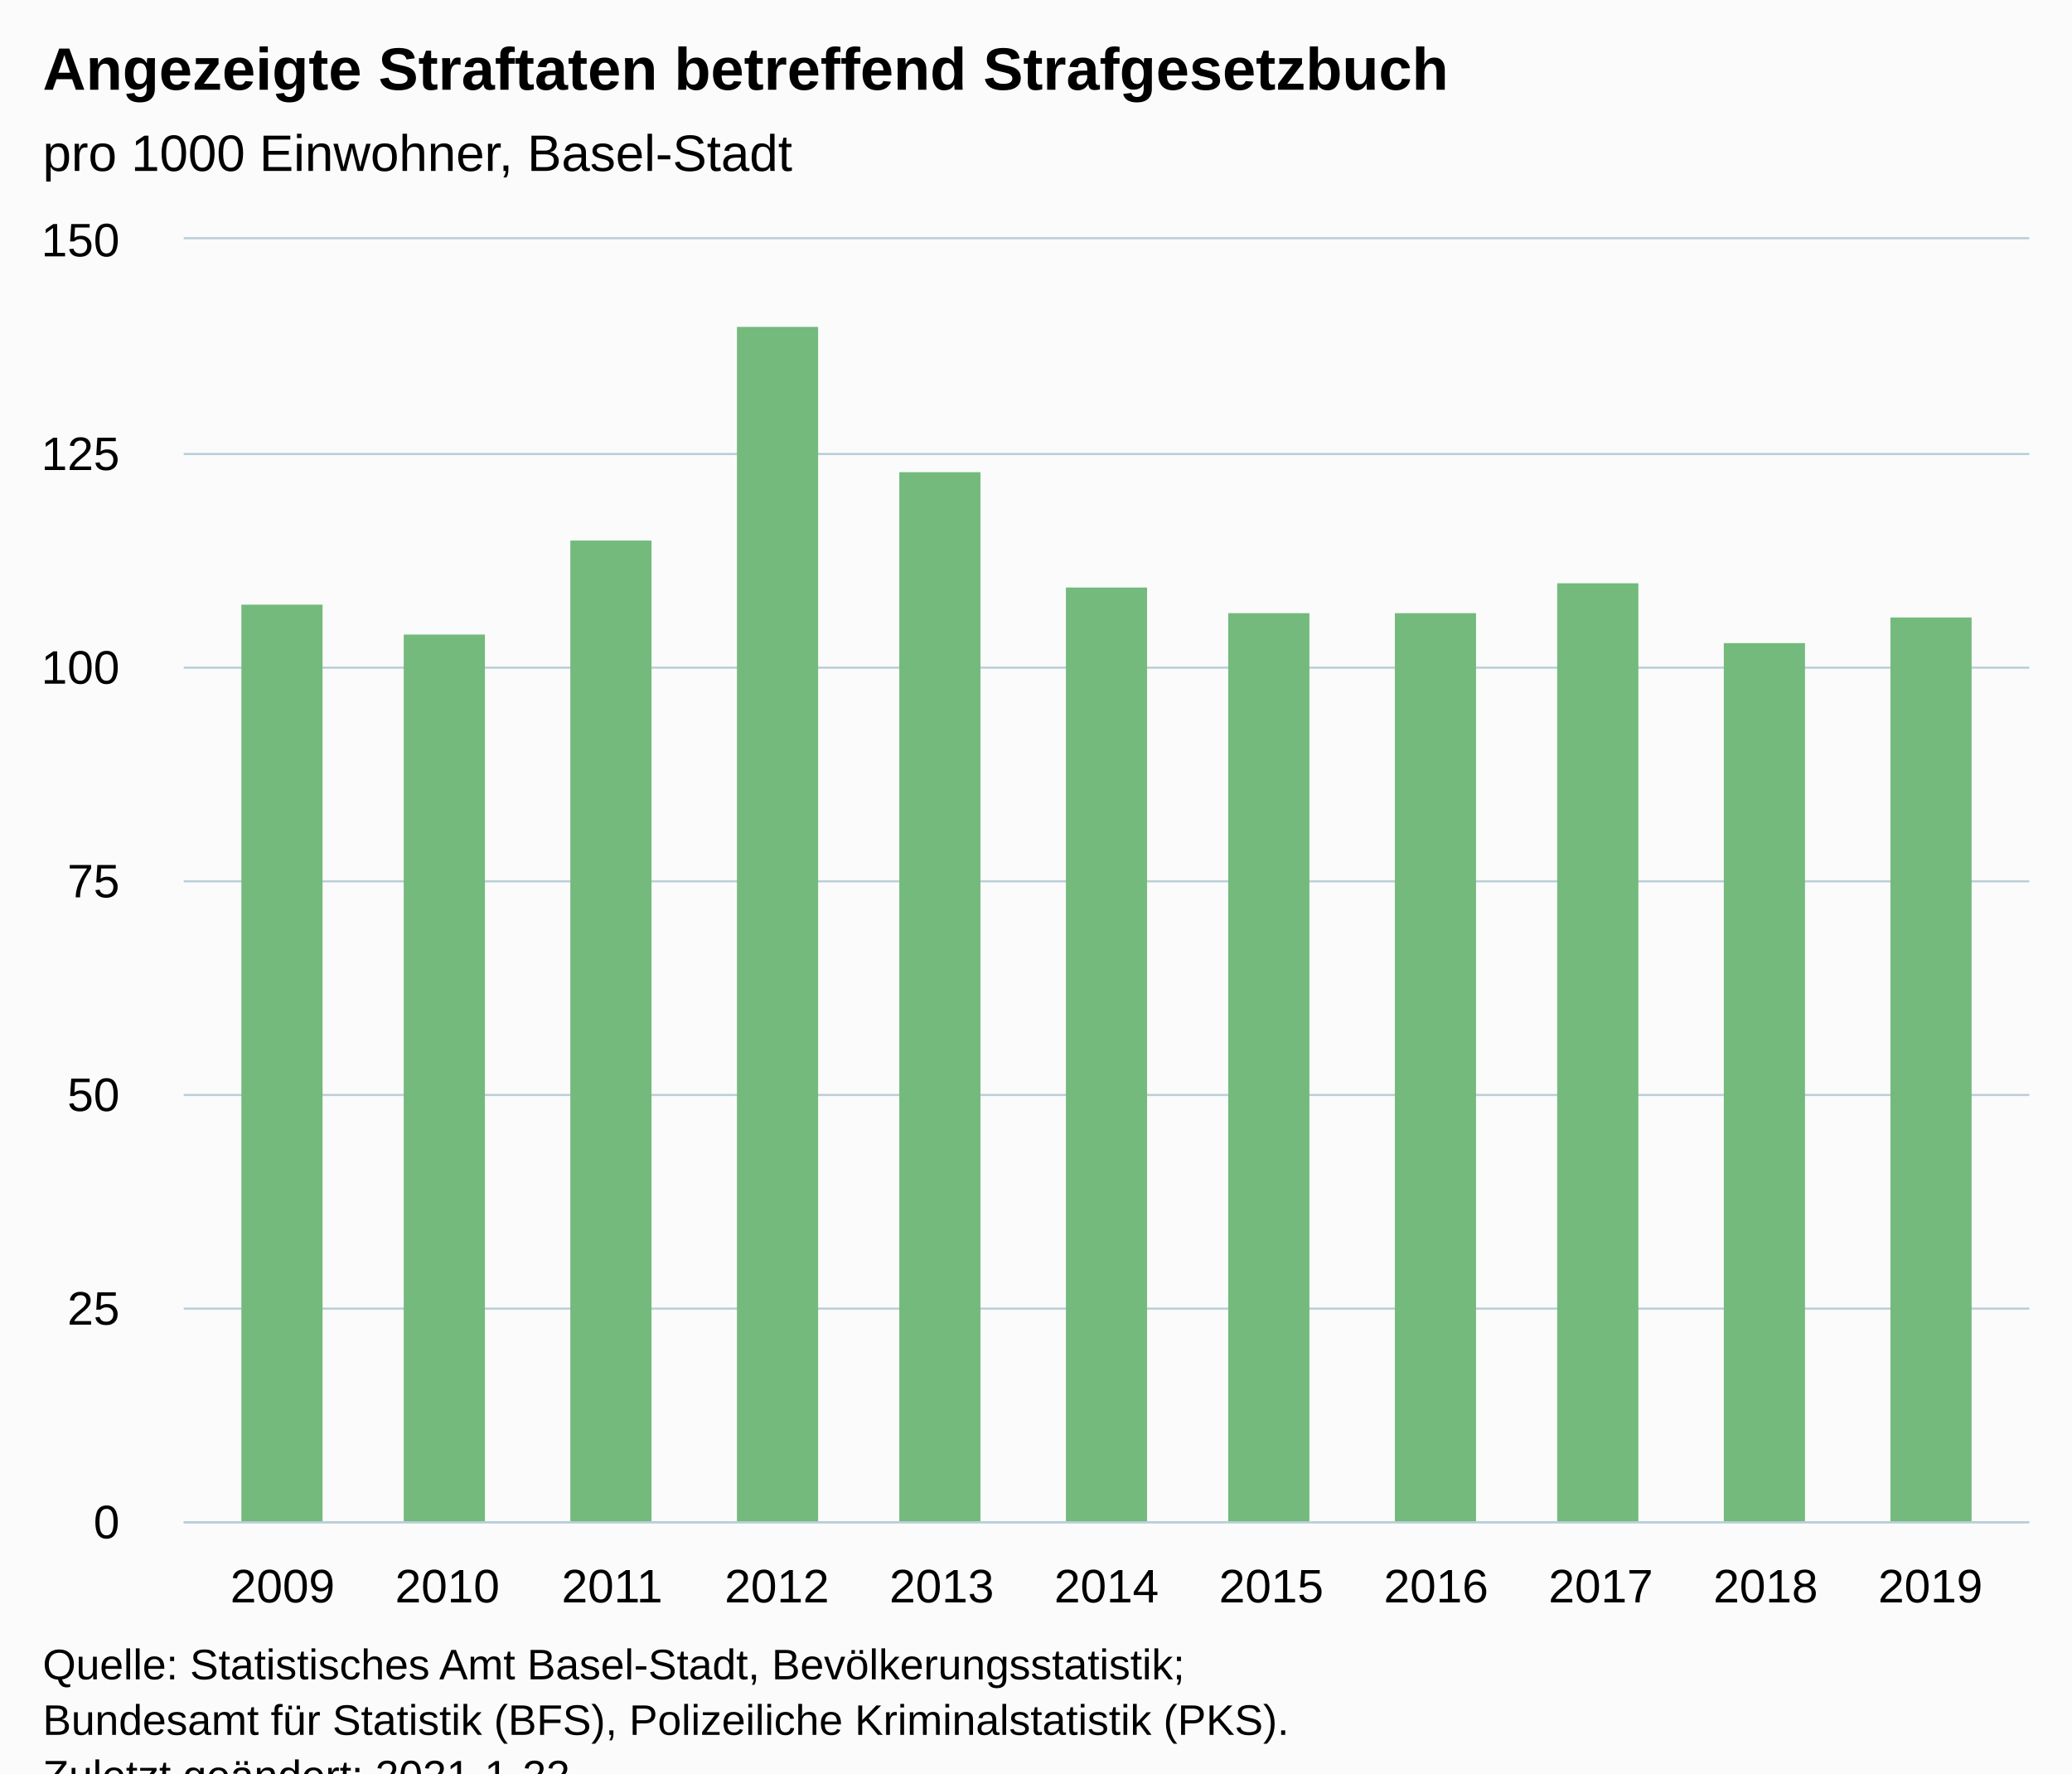
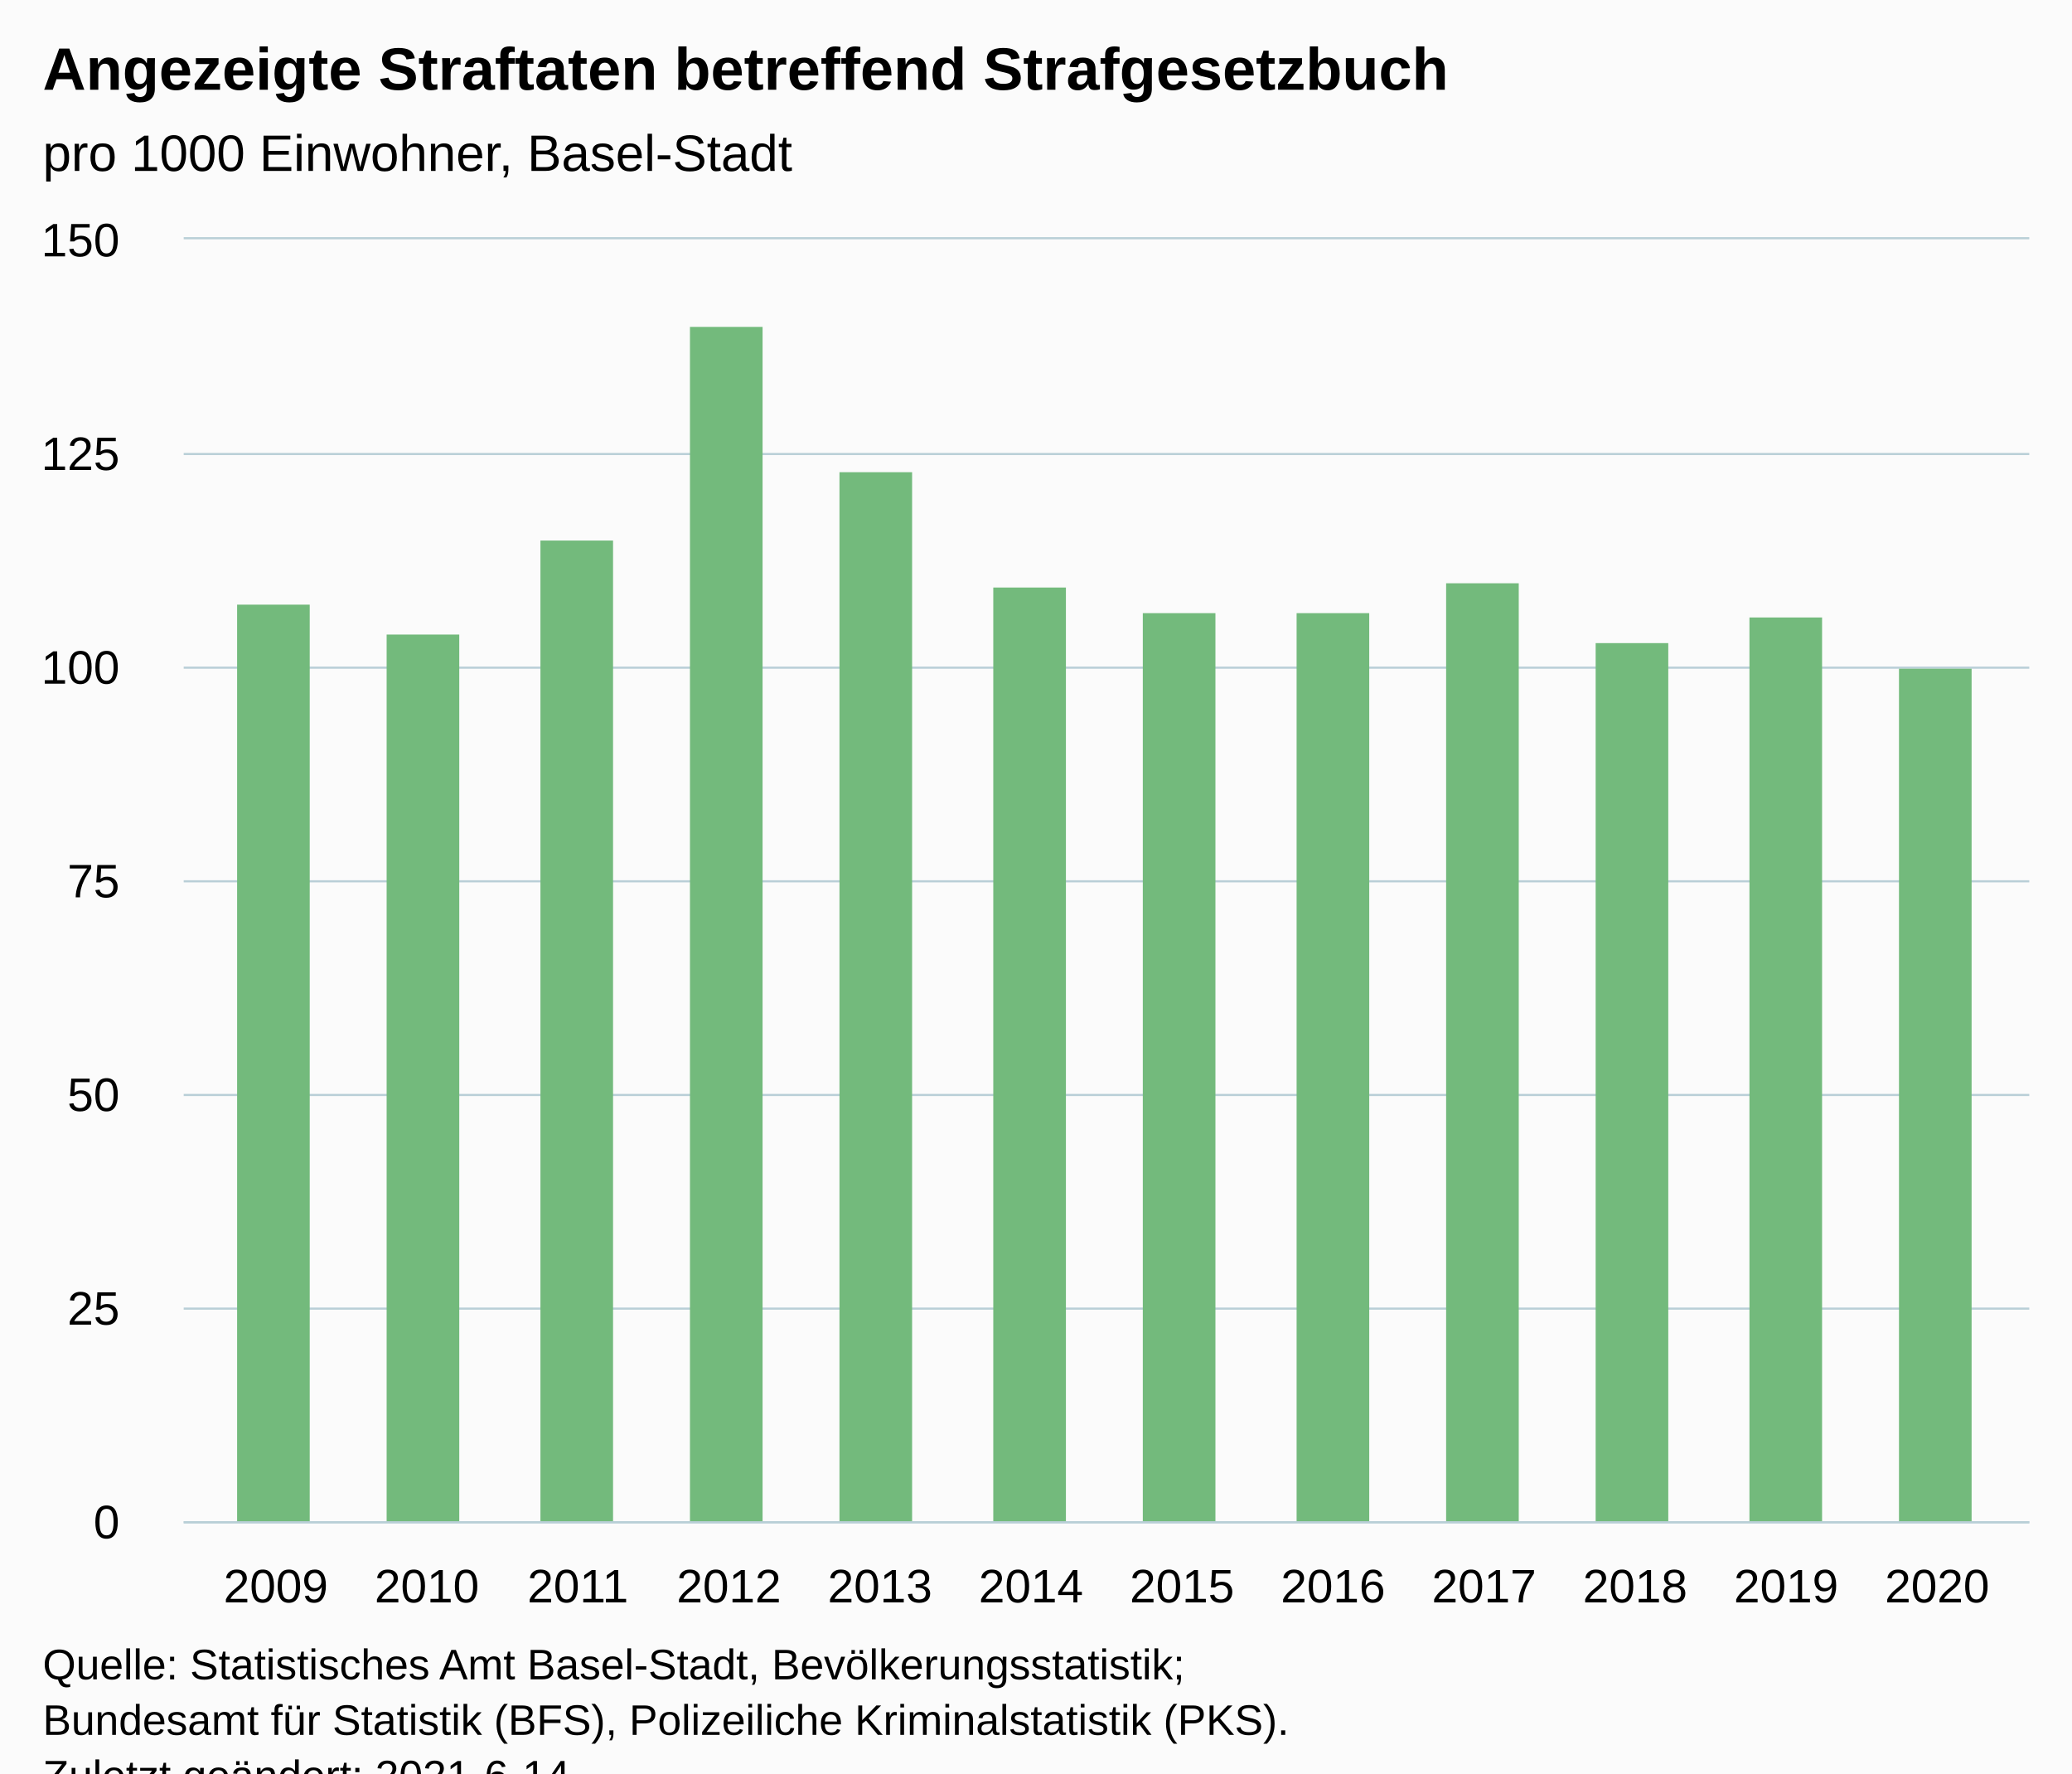
<svg xmlns="http://www.w3.org/2000/svg" version="1.1" class="highcharts-root" style="font-family:Arial;font-size:12px;" viewBox="0 0 485 415">
  <defs>
-     <clipPath id="highcharts-ytcbhm1-17-">
+     <clipPath id="highcharts-0npht6s-19-">
      <rect x="0" y="0" width="432" height="300" fill="none" />
    </clipPath>
-     <clipPath id="highcharts-ytcbhm1-29-">
+     <clipPath id="highcharts-0npht6s-32-">
      <rect x="0" y="0" width="432" height="300" fill="none" />
+     </clipPath>
+     <clipPath id="highcharts-0npht6s-33-">
+       <rect x="43" y="56" width="432" height="300" fill="none" />
    </clipPath>
  </defs>
  <rect fill="#fbfbfb" class="highcharts-background" x="0" y="0" width="485" height="428" rx="0" ry="0" />
  <rect fill="none" class="highcharts-plot-background" x="43" y="56" width="432" height="300" />
  <g class="highcharts-pane-group" data-z-index="0" />
  <g class="highcharts-grid highcharts-xaxis-grid" data-z-index="1">
-     <path fill="none" data-z-index="1" class="highcharts-grid-line" d="M 65.5 56 L 65.5 356" opacity="1" />
-     <path fill="none" data-z-index="1" class="highcharts-grid-line" d="M 104.5 56 L 104.5 356" opacity="1" />
-     <path fill="none" data-z-index="1" class="highcharts-grid-line" d="M 142.5 56 L 142.5 356" opacity="1" />
-     <path fill="none" data-z-index="1" class="highcharts-grid-line" d="M 181.5 56 L 181.5 356" opacity="1" />
-     <path fill="none" data-z-index="1" class="highcharts-grid-line" d="M 219.5 56 L 219.5 356" opacity="1" />
-     <path fill="none" data-z-index="1" class="highcharts-grid-line" d="M 258.5 56 L 258.5 356" opacity="1" />
-     <path fill="none" data-z-index="1" class="highcharts-grid-line" d="M 297.5 56 L 297.5 356" opacity="1" />
-     <path fill="none" data-z-index="1" class="highcharts-grid-line" d="M 335.5 56 L 335.5 356" opacity="1" />
-     <path fill="none" data-z-index="1" class="highcharts-grid-line" d="M 374.5 56 L 374.5 356" opacity="1" />
-     <path fill="none" data-z-index="1" class="highcharts-grid-line" d="M 412.5 56 L 412.5 356" opacity="1" />
-     <path fill="none" data-z-index="1" class="highcharts-grid-line" d="M 451.5 56 L 451.5 356" opacity="1" />
+     <path fill="none" data-z-index="1" class="highcharts-grid-line" d="M 64.5 56 L 64.5 356" opacity="1" />
+     <path fill="none" data-z-index="1" class="highcharts-grid-line" d="M 99.5 56 L 99.5 356" opacity="1" />
+     <path fill="none" data-z-index="1" class="highcharts-grid-line" d="M 134.5 56 L 134.5 356" opacity="1" />
+     <path fill="none" data-z-index="1" class="highcharts-grid-line" d="M 170.5 56 L 170.5 356" opacity="1" />
+     <path fill="none" data-z-index="1" class="highcharts-grid-line" d="M 205.5 56 L 205.5 356" opacity="1" />
+     <path fill="none" data-z-index="1" class="highcharts-grid-line" d="M 240.5 56 L 240.5 356" opacity="1" />
+     <path fill="none" data-z-index="1" class="highcharts-grid-line" d="M 276.5 56 L 276.5 356" opacity="1" />
+     <path fill="none" data-z-index="1" class="highcharts-grid-line" d="M 311.5 56 L 311.5 356" opacity="1" />
+     <path fill="none" data-z-index="1" class="highcharts-grid-line" d="M 346.5 56 L 346.5 356" opacity="1" />
+     <path fill="none" data-z-index="1" class="highcharts-grid-line" d="M 382.5 56 L 382.5 356" opacity="1" />
+     <path fill="none" data-z-index="1" class="highcharts-grid-line" d="M 417.5 56 L 417.5 356" opacity="1" />
+     <path fill="none" data-z-index="1" class="highcharts-grid-line" d="M 452.5 56 L 452.5 356" opacity="1" />
  </g>
  <g class="highcharts-grid highcharts-yaxis-grid" data-z-index="1">
    <path fill="none" stroke="#B9CFD7" stroke-width="0.5" data-z-index="1" class="highcharts-grid-line" d="M 43 356.25 L 475 356.25" opacity="1" />
    <path fill="none" stroke="#B9CFD7" stroke-width="0.5" data-z-index="1" class="highcharts-grid-line" d="M 43 306.25 L 475 306.25" opacity="1" />
    <path fill="none" stroke="#B9CFD7" stroke-width="0.5" data-z-index="1" class="highcharts-grid-line" d="M 43 256.25 L 475 256.25" opacity="1" />
    <path fill="none" stroke="#B9CFD7" stroke-width="0.5" data-z-index="1" class="highcharts-grid-line" d="M 43 206.25 L 475 206.25" opacity="1" />
    <path fill="none" stroke="#B9CFD7" stroke-width="0.5" data-z-index="1" class="highcharts-grid-line" d="M 43 156.25 L 475 156.25" opacity="1" />
    <path fill="none" stroke="#B9CFD7" stroke-width="0.5" data-z-index="1" class="highcharts-grid-line" d="M 43 106.25 L 475 106.25" opacity="1" />
    <path fill="none" stroke="#B9CFD7" stroke-width="0.5" data-z-index="1" class="highcharts-grid-line" d="M 43 55.75 L 475 55.75" opacity="1" />
  </g>
  <rect fill="none" class="highcharts-plot-border" data-z-index="1" x="43" y="56" width="432" height="300" />
  <g class="highcharts-axis highcharts-xaxis" data-z-index="2">
    <path fill="none" class="highcharts-axis-line" stroke="#B9CFD7" stroke-width="0.5" data-z-index="7" d="M 43 356.25 L 475 356.25" />
  </g>
  <g class="highcharts-axis highcharts-yaxis" data-z-index="2">
    <path fill="none" class="highcharts-axis-line" data-z-index="7" d="M 43 56 L 43 356" />
  </g>
  <g class="highcharts-series-group" data-z-index="3">
-     <g class="highcharts-series highcharts-series-0 highcharts-column-series" data-z-index="0.1" opacity="1" transform="translate(43,56) scale(1 1)" clip-path="url(#highcharts-ytcbhm1-29-)">
-       <rect x="13.5" y="85.5" width="19" height="215" fill="#73BA7C" stroke="#ffffff" stroke-width="1e-7" opacity="1" class="highcharts-point" />
-       <rect x="51.5" y="92.5" width="19" height="208" fill="#73BA7C" stroke="#ffffff" stroke-width="1e-7" opacity="1" class="highcharts-point" />
-       <rect x="90.5" y="70.5" width="19" height="230" fill="#73BA7C" stroke="#ffffff" stroke-width="1e-7" opacity="1" class="highcharts-point" />
-       <rect x="129.5" y="20.5" width="19" height="280" fill="#73BA7C" stroke="#ffffff" stroke-width="1e-7" opacity="1" class="highcharts-point" />
-       <rect x="167.5" y="54.5" width="19" height="246" fill="#73BA7C" stroke="#ffffff" stroke-width="1e-7" opacity="1" class="highcharts-point" />
-       <rect x="206.5" y="81.5" width="19" height="219" fill="#73BA7C" stroke="#ffffff" stroke-width="1e-7" opacity="1" class="highcharts-point" />
-       <rect x="244.5" y="87.5" width="19" height="213" fill="#73BA7C" stroke="#ffffff" stroke-width="1e-7" opacity="1" class="highcharts-point" />
-       <rect x="283.5" y="87.5" width="19" height="213" fill="#73BA7C" stroke="#ffffff" stroke-width="1e-7" opacity="1" class="highcharts-point" />
-       <rect x="321.5" y="80.5" width="19" height="220" fill="#73BA7C" stroke="#ffffff" stroke-width="1e-7" opacity="1" class="highcharts-point" />
-       <rect x="360.5" y="94.5" width="19" height="206" fill="#73BA7C" stroke="#ffffff" stroke-width="1e-7" opacity="1" class="highcharts-point" />
-       <rect x="399.5" y="88.5" width="19" height="212" fill="#73BA7C" stroke="#ffffff" stroke-width="1e-7" opacity="1" class="highcharts-point" />
+     <g class="highcharts-series highcharts-series-0 highcharts-column-series" data-z-index="0.1" opacity="1" transform="translate(43,56) scale(1 1)" clip-path="url(#highcharts-0npht6s-32-)">
+       <rect x="12.5" y="85.5" width="17" height="215" fill="#73BA7C" stroke="#ffffff" stroke-width="1e-7" opacity="1" class="highcharts-point" />
+       <rect x="47.5" y="92.5" width="17" height="208" fill="#73BA7C" stroke="#ffffff" stroke-width="1e-7" opacity="1" class="highcharts-point" />
+       <rect x="83.5" y="70.5" width="17" height="230" fill="#73BA7C" stroke="#ffffff" stroke-width="1e-7" opacity="1" class="highcharts-point" />
+       <rect x="118.5" y="20.5" width="17" height="280" fill="#73BA7C" stroke="#ffffff" stroke-width="1e-7" opacity="1" class="highcharts-point" />
+       <rect x="153.5" y="54.5" width="17" height="246" fill="#73BA7C" stroke="#ffffff" stroke-width="1e-7" opacity="1" class="highcharts-point" />
+       <rect x="189.5" y="81.5" width="17" height="219" fill="#73BA7C" stroke="#ffffff" stroke-width="1e-7" opacity="1" class="highcharts-point" />
+       <rect x="224.5" y="87.5" width="17" height="213" fill="#73BA7C" stroke="#ffffff" stroke-width="1e-7" opacity="1" class="highcharts-point" />
+       <rect x="260.5" y="87.5" width="17" height="213" fill="#73BA7C" stroke="#ffffff" stroke-width="1e-7" opacity="1" class="highcharts-point" />
+       <rect x="295.5" y="80.5" width="17" height="220" fill="#73BA7C" stroke="#ffffff" stroke-width="1e-7" opacity="1" class="highcharts-point" />
+       <rect x="330.5" y="94.5" width="17" height="206" fill="#73BA7C" stroke="#ffffff" stroke-width="1e-7" opacity="1" class="highcharts-point" />
+       <rect x="366.5" y="88.5" width="17" height="212" fill="#73BA7C" stroke="#ffffff" stroke-width="1e-7" opacity="1" class="highcharts-point" />
+       <rect x="401.5" y="100.5" width="17" height="200" fill="#73BA7C" stroke="#ffffff" stroke-width="1e-7" opacity="1" class="highcharts-point" />
    </g>
    <g class="highcharts-markers highcharts-series-0 highcharts-column-series" data-z-index="0.1" opacity="1" transform="translate(43,56) scale(1 1)" clip-path="none" />
  </g>
  <text x="10" text-anchor="start" class="highcharts-title" data-z-index="4" style="color:#000000;font-size:14px;font-weight:bold;fill:#000000;" y="21">
    <tspan>Angezeigte Straftaten betreffend Strafgesetzbuch</tspan>
  </text>
  <text x="10" text-anchor="start" class="highcharts-subtitle" data-z-index="4" style="color:#000000;font-size:12px;font-weight:normal;fill:#000000;" y="40">
    <tspan>pro 1000 Einwohner, Basel-Stadt</tspan>
  </text>
  <text x="10" text-anchor="start" class="highcharts-caption" data-z-index="4" style="color:#666666;fill:#666666;" y="390" />
  <g class="highcharts-axis-labels highcharts-xaxis-labels" data-z-index="7">
-     <text x="66.143" style="color:#000000;cursor:default;font-size:11px;fill:#000000;" text-anchor="middle" transform="translate(0,0)" y="375" opacity="1">2009</text>
-     <text x="104.714" style="color:#000000;cursor:default;font-size:11px;fill:#000000;" text-anchor="middle" transform="translate(0,0)" y="375" opacity="1">2010</text>
-     <text x="143.286" style="color:#000000;cursor:default;font-size:11px;fill:#000000;" text-anchor="middle" transform="translate(0,0)" y="375" opacity="1">2011</text>
-     <text x="181.857" style="color:#000000;cursor:default;font-size:11px;fill:#000000;" text-anchor="middle" transform="translate(0,0)" y="375" opacity="1">2012</text>
-     <text x="220.429" style="color:#000000;cursor:default;font-size:11px;fill:#000000;" text-anchor="middle" transform="translate(0,0)" y="375" opacity="1">2013</text>
-     <text x="259" style="color:#000000;cursor:default;font-size:11px;fill:#000000;" text-anchor="middle" transform="translate(0,0)" y="375" opacity="1">2014</text>
-     <text x="297.571" style="color:#000000;cursor:default;font-size:11px;fill:#000000;" text-anchor="middle" transform="translate(0,0)" y="375" opacity="1">2015</text>
-     <text x="336.143" style="color:#000000;cursor:default;font-size:11px;fill:#000000;" text-anchor="middle" transform="translate(0,0)" y="375" opacity="1">2016</text>
-     <text x="374.714" style="color:#000000;cursor:default;font-size:11px;fill:#000000;" text-anchor="middle" transform="translate(0,0)" y="375" opacity="1">2017</text>
-     <text x="413.286" style="color:#000000;cursor:default;font-size:11px;fill:#000000;" text-anchor="middle" transform="translate(0,0)" y="375" opacity="1">2018</text>
-     <text x="451.857" style="color:#000000;cursor:default;font-size:11px;fill:#000000;" text-anchor="middle" transform="translate(0,0)" y="375" opacity="1">2019</text>
+     <text x="64.565" style="color:#000000;cursor:default;font-size:11px;fill:#000000;" text-anchor="middle" transform="translate(0,0)" y="375" opacity="1">2009</text>
+     <text x="99.917" style="color:#000000;cursor:default;font-size:11px;fill:#000000;" text-anchor="middle" transform="translate(0,0)" y="375" opacity="1">2010</text>
+     <text x="135.268" style="color:#000000;cursor:default;font-size:11px;fill:#000000;" text-anchor="middle" transform="translate(0,0)" y="375" opacity="1">2011</text>
+     <text x="170.62" style="color:#000000;cursor:default;font-size:11px;fill:#000000;" text-anchor="middle" transform="translate(0,0)" y="375" opacity="1">2012</text>
+     <text x="205.972" style="color:#000000;cursor:default;font-size:11px;fill:#000000;" text-anchor="middle" transform="translate(0,0)" y="375" opacity="1">2013</text>
+     <text x="241.324" style="color:#000000;cursor:default;font-size:11px;fill:#000000;" text-anchor="middle" transform="translate(0,0)" y="375" opacity="1">2014</text>
+     <text x="276.676" style="color:#000000;cursor:default;font-size:11px;fill:#000000;" text-anchor="middle" transform="translate(0,0)" y="375" opacity="1">2015</text>
+     <text x="312.028" style="color:#000000;cursor:default;font-size:11px;fill:#000000;" text-anchor="middle" transform="translate(0,0)" y="375" opacity="1">2016</text>
+     <text x="347.38" style="color:#000000;cursor:default;font-size:11px;fill:#000000;" text-anchor="middle" transform="translate(0,0)" y="375" opacity="1">2017</text>
+     <text x="382.732" style="color:#000000;cursor:default;font-size:11px;fill:#000000;" text-anchor="middle" transform="translate(0,0)" y="375" opacity="1">2018</text>
+     <text x="418.083" style="color:#000000;cursor:default;font-size:11px;fill:#000000;" text-anchor="middle" transform="translate(0,0)" y="375" opacity="1">2019</text>
+     <text x="453.435" style="color:#000000;cursor:default;font-size:11px;fill:#000000;" text-anchor="middle" transform="translate(0,0)" y="375" opacity="1">2020</text>
  </g>
  <g class="highcharts-axis-labels highcharts-yaxis-labels" data-z-index="7">
    <text x="28" style="color:#000000;cursor:default;font-size:11px;fill:#000000;" text-anchor="end" transform="translate(0,0)" y="360" opacity="1">0</text>
    <text x="28" style="color:#000000;cursor:default;font-size:11px;fill:#000000;" text-anchor="end" transform="translate(0,0)" y="310" opacity="1">25</text>
    <text x="28" style="color:#000000;cursor:default;font-size:11px;fill:#000000;" text-anchor="end" transform="translate(0,0)" y="260" opacity="1">50</text>
    <text x="28" style="color:#000000;cursor:default;font-size:11px;fill:#000000;" text-anchor="end" transform="translate(0,0)" y="210" opacity="1">75</text>
    <text x="28" style="color:#000000;cursor:default;font-size:11px;fill:#000000;" text-anchor="end" transform="translate(0,0)" y="160" opacity="1">100</text>
    <text x="28" style="color:#000000;cursor:default;font-size:11px;fill:#000000;" text-anchor="end" transform="translate(0,0)" y="110" opacity="1">125</text>
    <text x="28" style="color:#000000;cursor:default;font-size:11px;fill:#000000;" text-anchor="end" transform="translate(0,0)" y="60" opacity="1">150</text>
  </g>
  <text x="10" class="highcharts-credits" text-anchor="start" data-z-index="8" style="cursor:default;color:#000000;font-size:10px;fill:#000000;" y="393">
    <tspan>Quelle: Statistisches Amt Basel-Stadt, Bevölkerungsstatistik;</tspan>
    <tspan x="10" dy="13">Bundesamt für Statistik (BFS), Polizeiliche Kriminalstatistik (PKS).</tspan>
-     <tspan x="10" dy="13">Zuletzt geändert: 2021-1-22</tspan>
+     <tspan x="10" dy="13">Zuletzt geändert: 2021-6-14</tspan>
  </text>
+   <g class="highcharts-control-points" data-z-index="99" clip-path="url(#highcharts-0npht6s-33-)" />
</svg>
